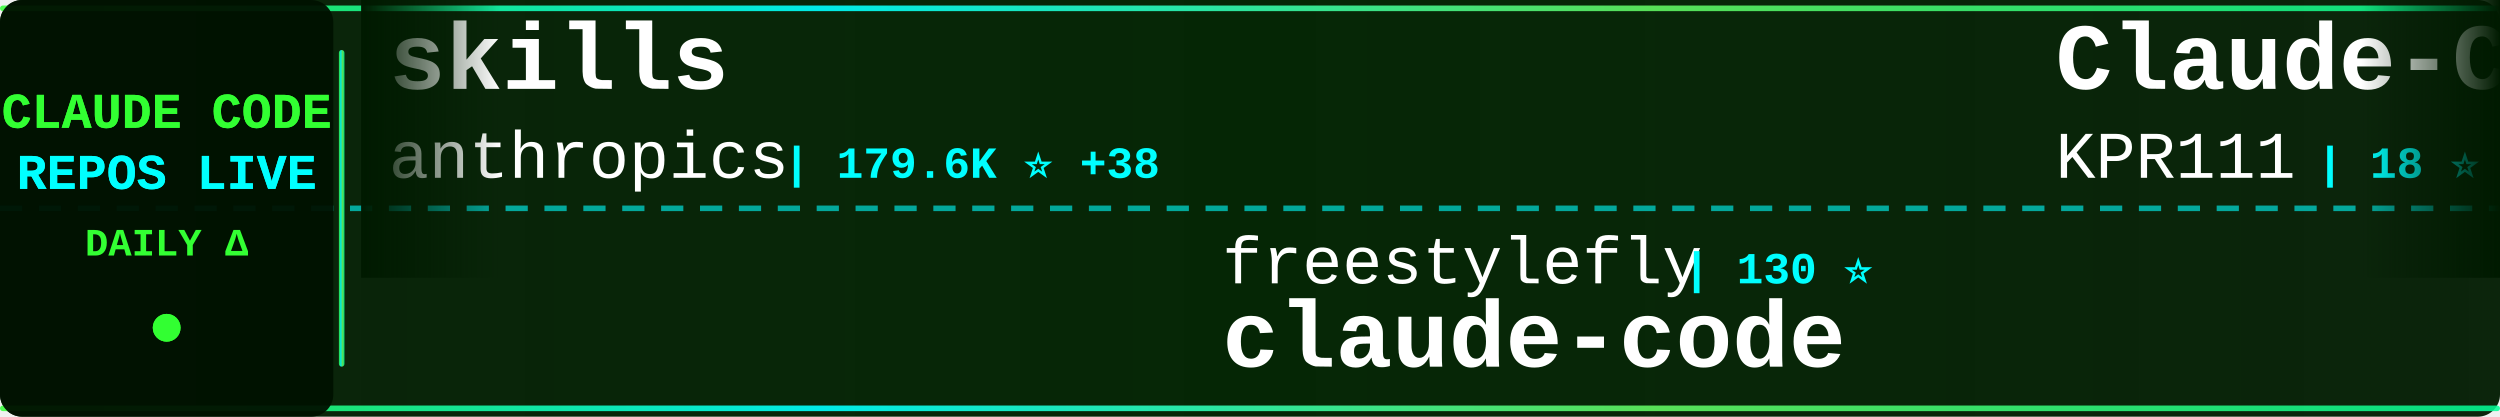
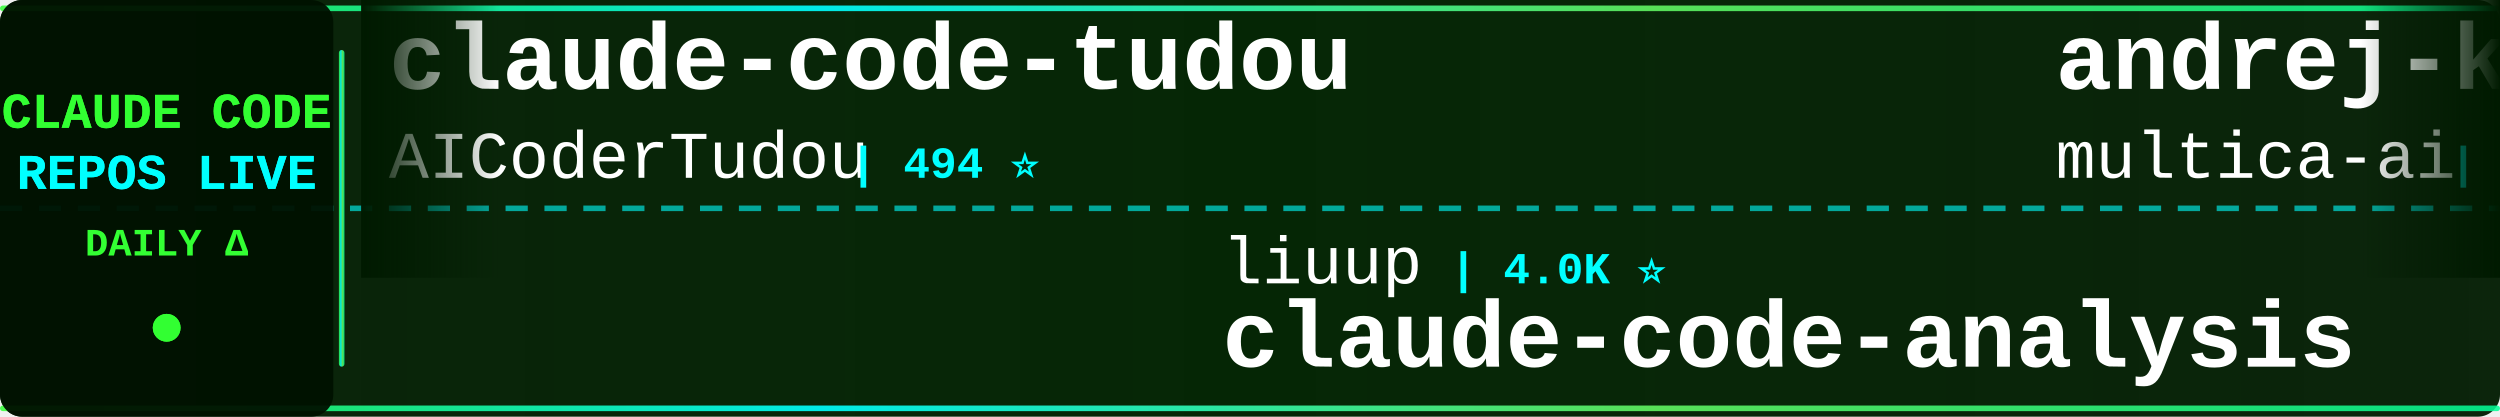
<svg xmlns="http://www.w3.org/2000/svg" width="900" height="150">
  <defs>
    <linearGradient id="tickerBg" x1="0%" y1="0%" x2="100%" y2="0%">
      <stop offset="0%" style="stop-color:#001a00;stop-opacity:0.95" />
      <stop offset="50%" style="stop-color:#002200;stop-opacity:0.98" />
      <stop offset="100%" style="stop-color:#001a00;stop-opacity:0.95" />
    </linearGradient>
    <linearGradient id="borderGrad" x1="0%" y1="0%" x2="100%" y2="0%">
      <stop offset="0%" style="stop-color:#33ff33;stop-opacity:0.85">
        <animate attributeName="stop-opacity" values="0.85;1;0.85" dur="2s" repeatCount="indefinite" />
      </stop>
      <stop offset="33%" style="stop-color:#00ffff;stop-opacity:0.9">
        <animate attributeName="stop-opacity" values="0.9;1;0.9" dur="2.2s" repeatCount="indefinite" />
      </stop>
      <stop offset="66%" style="stop-color:#66ff66;stop-opacity:0.85">
        <animate attributeName="stop-opacity" values="0.85;1;0.85" dur="1.8s" repeatCount="indefinite" />
      </stop>
      <stop offset="100%" style="stop-color:#00ff99;stop-opacity:0.85">
        <animate attributeName="stop-opacity" values="0.85;1;0.85" dur="2s" repeatCount="indefinite" />
      </stop>
    </linearGradient>
    <filter id="textGlow">
      <feGaussianBlur stdDeviation="0.1" result="coloredBlur" />
      <feMerge>
        <feMergeNode in="coloredBlur" />
        <feMergeNode in="SourceGraphic" />
      </feMerge>
    </filter>
    <filter id="metricGlow">
      <feGaussianBlur stdDeviation="0.2" result="coloredBlur" />
      <feMerge>
        <feMergeNode in="coloredBlur" />
        <feMergeNode in="SourceGraphic" />
      </feMerge>
    </filter>
    <linearGradient id="leftFade" x1="0%" y1="0%" x2="100%" y2="0%">
      <stop offset="0%" style="stop-color:#001a00;stop-opacity:1" />
      <stop offset="100%" style="stop-color:#001a00;stop-opacity:0" />
    </linearGradient>
    <linearGradient id="rightFade" x1="0%" y1="0%" x2="100%" y2="0%">
      <stop offset="0%" style="stop-color:#001a00;stop-opacity:0" />
      <stop offset="100%" style="stop-color:#001a00;stop-opacity:1" />
    </linearGradient>
  </defs>
  <rect width="900" height="150" fill="url(#tickerBg)" rx="8" />
  <rect x="0" y="2" width="900" height="2" fill="url(#borderGrad)" rx="1" />
  <rect x="0" y="146" width="900" height="2" fill="url(#borderGrad)" rx="1" />
  <line x1="0" y1="75" x2="900" y2="75" stroke="#00ffff" stroke-width="2" stroke-dasharray="8 6" opacity="0.6" />
  <rect x="0" y="0" width="120" height="150" fill="#001100" opacity="0.95" rx="8" />
  <text x="60" y="46" font-family="'Courier New', monospace" font-size="18" font-weight="bold" fill="#33ff33" text-anchor="middle" filter="url(#textGlow)">
    CLAUDE CODE
  </text>
  <text x="60" y="68" font-family="'Courier New', monospace" font-size="18" font-weight="bold" fill="#00ffff" text-anchor="middle" filter="url(#textGlow)">
    REPOS LIVE
  </text>
  <text x="60" y="92" font-family="'Courier New', monospace" font-size="14" font-weight="bold" fill="#33ff33" text-anchor="middle">
    DAILY Δ
  </text>
  <circle cx="60" cy="118" r="5" fill="#33ff33" filter="url(#metricGlow)">
    <animate attributeName="r" values="4;6;4" dur="1.5s" repeatCount="indefinite" />
    <animate attributeName="opacity" values="0.6;1;0.6" dur="1.5s" repeatCount="indefinite" />
  </circle>
  <rect x="122" y="18" width="2" height="114" fill="url(#borderGrad)" rx="1" />
  <clipPath id="tickerClip">
    <rect x="130" y="0" width="770" height="150" />
  </clipPath>
  <g clip-path="url(#tickerClip)">
    <g id="tickerItems">
      <animateTransform attributeName="transform" attributeType="XML" type="translate" from="0 0" to="-3000 0" dur="54s" repeatCount="indefinite" />
      <g transform="translate(0, 0)">
-         <text x="140" y="32" font-family="'Courier New', monospace" font-size="34" font-weight="bold" fill="#ffffff">skills</text>
-         <text x="140" y="64" font-family="'Courier New', monospace" font-size="24" font-weight="normal" fill="#ffffff" opacity="1.0">anthropics</text>
-         <text x="282" y="64" font-family="'Courier New', monospace" font-size="16" font-weight="bold" fill="#00ffff"> | 179.6K ⭐ +38</text>
+         <text x="140" y="32" font-family="'Courier New', monospace" font-size="34" font-weight="bold" fill="#ffffff">claude-code-tudou</text>
+         <text x="140" y="64" font-family="'Courier New', monospace" font-size="24" font-weight="normal" fill="#ffffff" opacity="1.0">AICoderTudou</text>
+         <text x="306" y="64" font-family="'Courier New', monospace" font-size="16" font-weight="bold" fill="#00ffff"> | 494 ⭐</text>
      </g>
      <g transform="translate(300, 0)">
-         <text x="140" y="102" font-family="'Courier New', monospace" font-size="24" font-weight="normal" fill="#ffffff" opacity="1.0">freestylefly</text>
-         <text x="306" y="102" font-family="'Courier New', monospace" font-size="16" font-weight="bold" fill="#00ffff"> | 130 ⭐</text>
+         <text x="140" y="102" font-family="'Courier New', monospace" font-size="24" font-weight="normal" fill="#ffffff" opacity="1.0">liuup</text>
+         <text x="222" y="102" font-family="'Courier New', monospace" font-size="16" font-weight="bold" fill="#00ffff"> | 4.0K ⭐</text>
+         <text x="140" y="132" font-family="'Courier New', monospace" font-size="34" font-weight="bold" fill="#ffffff">claude-code-analysis</text>
+       </g>
+       <g transform="translate(600, 0)">
+         <text x="140" y="32" font-family="'Courier New', monospace" font-size="34" font-weight="bold" fill="#ffffff">andrej-karpathy-skills</text>
+         <text x="140" y="64" font-family="'Courier New', monospace" font-size="24" font-weight="normal" fill="#ffffff" opacity="1.0">multica-ai</text>
+         <text x="282" y="64" font-family="'Courier New', monospace" font-size="16" font-weight="bold" fill="#00ffff"> | 216.9K ⭐ +69</text>
+       </g>
+       <g transform="translate(900, 0)">
+         <text x="140" y="102" font-family="'Courier New', monospace" font-size="24" font-weight="normal" fill="#ffffff" opacity="1.0">https-deeplearning-ai</text>
+         <text x="414" y="102" font-family="'Courier New', monospace" font-size="16" font-weight="bold" fill="#00ffff"> | 554 ⭐</text>
+         <text x="140" y="132" font-family="'Courier New', monospace" font-size="34" font-weight="bold" fill="#ffffff">sc-claude-code-files</text>
+       </g>
+       <g transform="translate(1200, 0)">
+         <text x="140" y="32" font-family="'Courier New', monospace" font-size="34" font-weight="bold" fill="#ffffff">claude-code-security-rev...</text>
+         <text x="140" y="64" font-family="'Courier New', monospace" font-size="24" font-weight="normal" fill="#ffffff" opacity="1.0">anthropics</text>
+         <text x="282" y="64" font-family="'Courier New', monospace" font-size="16" font-weight="bold" fill="#00ffff"> | 6.3K ⭐ +3</text>
+       </g>
+       <g transform="translate(1500, 0)">
+         <text x="140" y="102" font-family="'Courier New', monospace" font-size="24" font-weight="normal" fill="#ffffff" opacity="1.0">anthropics</text>
+         <text x="282" y="102" font-family="'Courier New', monospace" font-size="16" font-weight="bold" fill="#00ffff"> | 149.4K ⭐ +57</text>
        <text x="140" y="132" font-family="'Courier New', monospace" font-size="34" font-weight="bold" fill="#ffffff">claude-code</text>
      </g>
-       <g transform="translate(600, 0)">
-         <text x="140" y="32" font-family="'Courier New', monospace" font-size="34" font-weight="bold" fill="#ffffff">Claude-Code</text>
-         <text x="140" y="64" font-family="'Courier New', monospace" font-size="24" font-weight="normal" fill="#ffffff" opacity="1.0">KPR111</text>
-         <text x="234" y="64" font-family="'Courier New', monospace" font-size="16" font-weight="bold" fill="#00ffff"> | 18 ⭐</text>
-       </g>
-       <g transform="translate(900, 0)">
-         <text x="140" y="102" font-family="'Courier New', monospace" font-size="24" font-weight="normal" fill="#ffffff" opacity="1.0">musistudio</text>
-         <text x="282" y="102" font-family="'Courier New', monospace" font-size="16" font-weight="bold" fill="#00ffff"> | 37.5K ⭐ +13</text>
-         <text x="140" y="132" font-family="'Courier New', monospace" font-size="34" font-weight="bold" fill="#ffffff">claude-code-router</text>
-       </g>
-       <g transform="translate(1200, 0)">
-         <text x="140" y="32" font-family="'Courier New', monospace" font-size="34" font-weight="bold" fill="#ffffff">claude-code-harness</text>
-         <text x="140" y="64" font-family="'Courier New', monospace" font-size="24" font-weight="normal" fill="#ffffff" opacity="1.0">Chachamaru127</text>
-         <text x="318" y="64" font-family="'Courier New', monospace" font-size="16" font-weight="bold" fill="#00ffff"> | 3.1K ⭐</text>
-       </g>
-       <g transform="translate(1500, 0)">
-         <text x="140" y="102" font-family="'Courier New', monospace" font-size="24" font-weight="normal" fill="#ffffff" opacity="1.0">nicedreamzapp</text>
-         <text x="318" y="102" font-family="'Courier New', monospace" font-size="16" font-weight="bold" fill="#00ffff"> | 3.3K ⭐ +1</text>
-         <text x="140" y="132" font-family="'Courier New', monospace" font-size="34" font-weight="bold" fill="#ffffff">claude-code-local</text>
-       </g>
      <g transform="translate(1800, 0)">
-         <text x="140" y="32" font-family="'Courier New', monospace" font-size="34" font-weight="bold" fill="#ffffff">claude-code-tips</text>
-         <text x="140" y="64" font-family="'Courier New', monospace" font-size="24" font-weight="normal" fill="#ffffff" opacity="1.0">ykdojo</text>
-         <text x="234" y="64" font-family="'Courier New', monospace" font-size="16" font-weight="bold" fill="#00ffff"> | 10.2K ⭐</text>
+         <text x="140" y="32" font-family="'Courier New', monospace" font-size="34" font-weight="bold" fill="#ffffff">claude-code</text>
+         <text x="140" y="64" font-family="'Courier New', monospace" font-size="24" font-weight="normal" fill="#ffffff" opacity="1.0">freestylefly</text>
+         <text x="306" y="64" font-family="'Courier New', monospace" font-size="16" font-weight="bold" fill="#00ffff"> | 130 ⭐</text>
      </g>
      <g transform="translate(2100, 0)">
-         <text x="140" y="102" font-family="'Courier New', monospace" font-size="24" font-weight="normal" fill="#ffffff" opacity="1.0">ponponon</text>
-         <text x="258" y="102" font-family="'Courier New', monospace" font-size="16" font-weight="bold" fill="#00ffff"> | 2.3K ⭐</text>
-         <text x="140" y="132" font-family="'Courier New', monospace" font-size="34" font-weight="bold" fill="#ffffff">claude_code_src</text>
+         <text x="140" y="102" font-family="'Courier New', monospace" font-size="24" font-weight="normal" fill="#ffffff" opacity="1.0">disler</text>
+         <text x="234" y="102" font-family="'Courier New', monospace" font-size="16" font-weight="bold" fill="#00ffff"> | 1.7K ⭐</text>
+         <text x="140" y="132" font-family="'Courier New', monospace" font-size="34" font-weight="bold" fill="#ffffff">pi-vs-claude-code</text>
      </g>
      <g transform="translate(2400, 0)">
-         <text x="140" y="32" font-family="'Courier New', monospace" font-size="34" font-weight="bold" fill="#ffffff">claude-code-rev</text>
-         <text x="140" y="64" font-family="'Courier New', monospace" font-size="24" font-weight="normal" fill="#ffffff" opacity="1.0">oboard</text>
-         <text x="234" y="64" font-family="'Courier New', monospace" font-size="16" font-weight="bold" fill="#00ffff"> | 3.3K ⭐ +1</text>
+         <text x="140" y="32" font-family="'Courier New', monospace" font-size="34" font-weight="bold" fill="#ffffff">claude-code-hub</text>
+         <text x="140" y="64" font-family="'Courier New', monospace" font-size="24" font-weight="normal" fill="#ffffff" opacity="1.0">ding113</text>
+         <text x="246" y="64" font-family="'Courier New', monospace" font-size="16" font-weight="bold" fill="#00ffff"> | 3.4K ⭐</text>
      </g>
      <g transform="translate(2700, 0)">
-         <text x="140" y="102" font-family="'Courier New', monospace" font-size="24" font-weight="normal" fill="#ffffff" opacity="1.0">guanshan</text>
-         <text x="258" y="102" font-family="'Courier New', monospace" font-size="16" font-weight="bold" fill="#00ffff"> | 60 ⭐</text>
-         <text x="140" y="132" font-family="'Courier New', monospace" font-size="34" font-weight="bold" fill="#ffffff">ClaudeCode</text>
+         <text x="140" y="102" font-family="'Courier New', monospace" font-size="24" font-weight="normal" fill="#ffffff" opacity="1.0">centminmod</text>
+         <text x="282" y="102" font-family="'Courier New', monospace" font-size="16" font-weight="bold" fill="#00ffff"> | 2.7K ⭐</text>
+         <text x="140" y="132" font-family="'Courier New', monospace" font-size="34" font-weight="bold" fill="#ffffff">my-claude-code-setup</text>
      </g>
      <g transform="translate(3000, 0)">
-         <text x="140" y="32" font-family="'Courier New', monospace" font-size="34" font-weight="bold" fill="#ffffff">skills</text>
-         <text x="140" y="64" font-family="'Courier New', monospace" font-size="24" font-weight="normal" fill="#ffffff" opacity="1.0">anthropics</text>
-         <text x="282" y="64" font-family="'Courier New', monospace" font-size="16" font-weight="bold" fill="#00ffff"> | 179.6K ⭐ +38</text>
+         <text x="140" y="32" font-family="'Courier New', monospace" font-size="34" font-weight="bold" fill="#ffffff">claude-code-tudou</text>
+         <text x="140" y="64" font-family="'Courier New', monospace" font-size="24" font-weight="normal" fill="#ffffff" opacity="1.0">AICoderTudou</text>
+         <text x="306" y="64" font-family="'Courier New', monospace" font-size="16" font-weight="bold" fill="#00ffff"> | 494 ⭐</text>
      </g>
      <g transform="translate(3300, 0)">
-         <text x="140" y="102" font-family="'Courier New', monospace" font-size="24" font-weight="normal" fill="#ffffff" opacity="1.0">freestylefly</text>
-         <text x="306" y="102" font-family="'Courier New', monospace" font-size="16" font-weight="bold" fill="#00ffff"> | 130 ⭐</text>
-         <text x="140" y="132" font-family="'Courier New', monospace" font-size="34" font-weight="bold" fill="#ffffff">claude-code</text>
+         <text x="140" y="102" font-family="'Courier New', monospace" font-size="24" font-weight="normal" fill="#ffffff" opacity="1.0">liuup</text>
+         <text x="222" y="102" font-family="'Courier New', monospace" font-size="16" font-weight="bold" fill="#00ffff"> | 4.0K ⭐</text>
+         <text x="140" y="132" font-family="'Courier New', monospace" font-size="34" font-weight="bold" fill="#ffffff">claude-code-analysis</text>
      </g>
      <g transform="translate(3600, 0)">
-         <text x="140" y="32" font-family="'Courier New', monospace" font-size="34" font-weight="bold" fill="#ffffff">Claude-Code</text>
-         <text x="140" y="64" font-family="'Courier New', monospace" font-size="24" font-weight="normal" fill="#ffffff" opacity="1.0">KPR111</text>
-         <text x="234" y="64" font-family="'Courier New', monospace" font-size="16" font-weight="bold" fill="#00ffff"> | 18 ⭐</text>
+         <text x="140" y="32" font-family="'Courier New', monospace" font-size="34" font-weight="bold" fill="#ffffff">andrej-karpathy-skills</text>
+         <text x="140" y="64" font-family="'Courier New', monospace" font-size="24" font-weight="normal" fill="#ffffff" opacity="1.0">multica-ai</text>
+         <text x="282" y="64" font-family="'Courier New', monospace" font-size="16" font-weight="bold" fill="#00ffff"> | 216.9K ⭐ +69</text>
      </g>
      <g transform="translate(3900, 0)">
-         <text x="140" y="102" font-family="'Courier New', monospace" font-size="24" font-weight="normal" fill="#ffffff" opacity="1.0">musistudio</text>
-         <text x="282" y="102" font-family="'Courier New', monospace" font-size="16" font-weight="bold" fill="#00ffff"> | 37.5K ⭐ +13</text>
-         <text x="140" y="132" font-family="'Courier New', monospace" font-size="34" font-weight="bold" fill="#ffffff">claude-code-router</text>
+         <text x="140" y="102" font-family="'Courier New', monospace" font-size="24" font-weight="normal" fill="#ffffff" opacity="1.0">https-deeplearning-ai</text>
+         <text x="414" y="102" font-family="'Courier New', monospace" font-size="16" font-weight="bold" fill="#00ffff"> | 554 ⭐</text>
+         <text x="140" y="132" font-family="'Courier New', monospace" font-size="34" font-weight="bold" fill="#ffffff">sc-claude-code-files</text>
      </g>
    </g>
  </g>
  <rect x="130" y="0" width="50" height="100" fill="url(#leftFade)" />
  <rect x="850" y="0" width="50" height="100" fill="url(#rightFade)" />
</svg>
